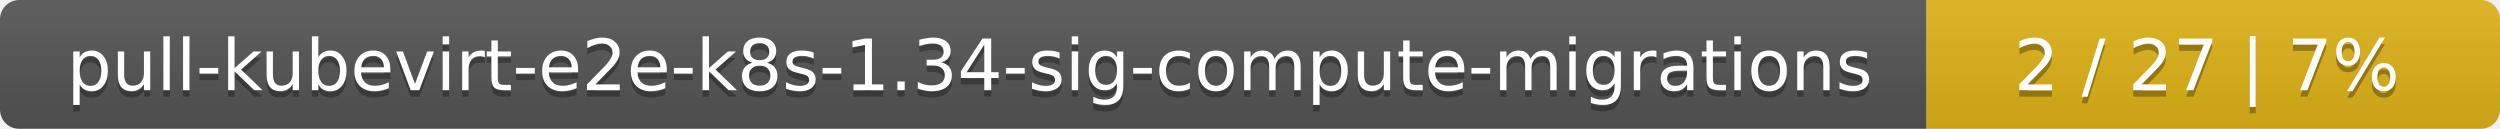
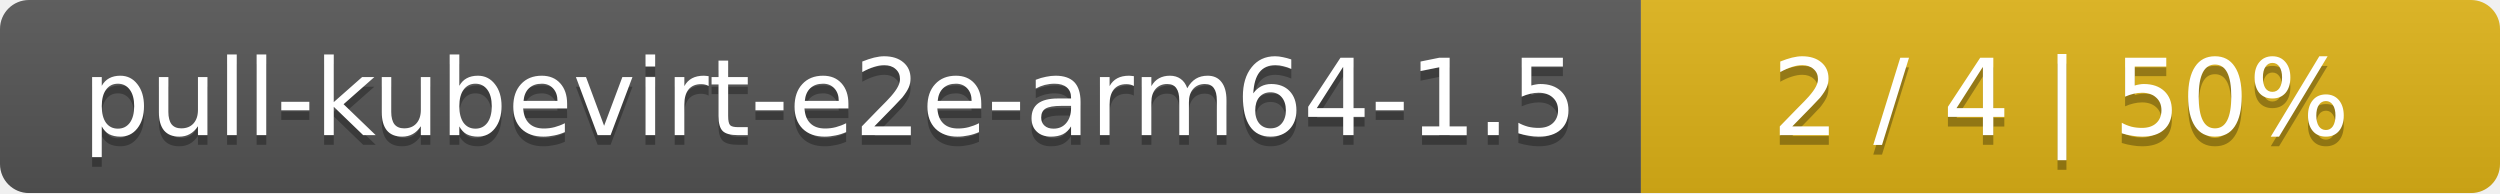
- <svg xmlns="http://www.w3.org/2000/svg" width="388" height="20">
+ <svg xmlns="http://www.w3.org/2000/svg" width="259" height="20">
  <linearGradient id="smooth" x2="0" y2="100%">
    <stop offset="0" stop-color="#bbb" stop-opacity=".1" />
    <stop offset="1" stop-opacity=".1" />
  </linearGradient>
  <mask id="round">
-     <rect width="388" height="20" rx="3" fill="#fff" />
+     <rect width="259" height="20" rx="3" fill="#fff" />
  </mask>
  <g mask="url(#round)">
-     <rect width="299" height="20" fill="#555" />
-     <rect x="299" width="89" height="20" fill="#dfb317" />
-     <rect width="388" height="20" fill="url(#smooth)" />
+     <rect width="170" height="20" fill="#555" />
+     <rect x="170" width="89" height="20" fill="#dfb317" />
+     <rect width="259" height="20" fill="url(#smooth)" />
  </g>
  <g fill="#fff" text-anchor="middle" font-family="DejaVu Sans,Verdana,Geneva,sans-serif" font-size="11">
-     <text x="150.5" y="15" fill="#010101" fill-opacity=".3">pull-kubevirt-e2e-k8s-1.34-sig-compute-migrations</text>
-     <text x="150.5" y="14">pull-kubevirt-e2e-k8s-1.34-sig-compute-migrations</text>
-     <text x="342.5" y="15" fill="#010101" fill-opacity=".3">2 / 27    |    7%</text>
-     <text x="342.5" y="14">2 / 27    |    7%</text>
+     <text x="86" y="15" fill="#010101" fill-opacity=".3">pull-kubevirt-e2e-arm64-1.5</text>
+     <text x="86" y="14">pull-kubevirt-e2e-arm64-1.5</text>
+     <text x="213.5" y="15" fill="#010101" fill-opacity=".3">2 / 4    |    50%</text>
+     <text x="213.5" y="14">2 / 4    |    50%</text>
  </g>
</svg>
